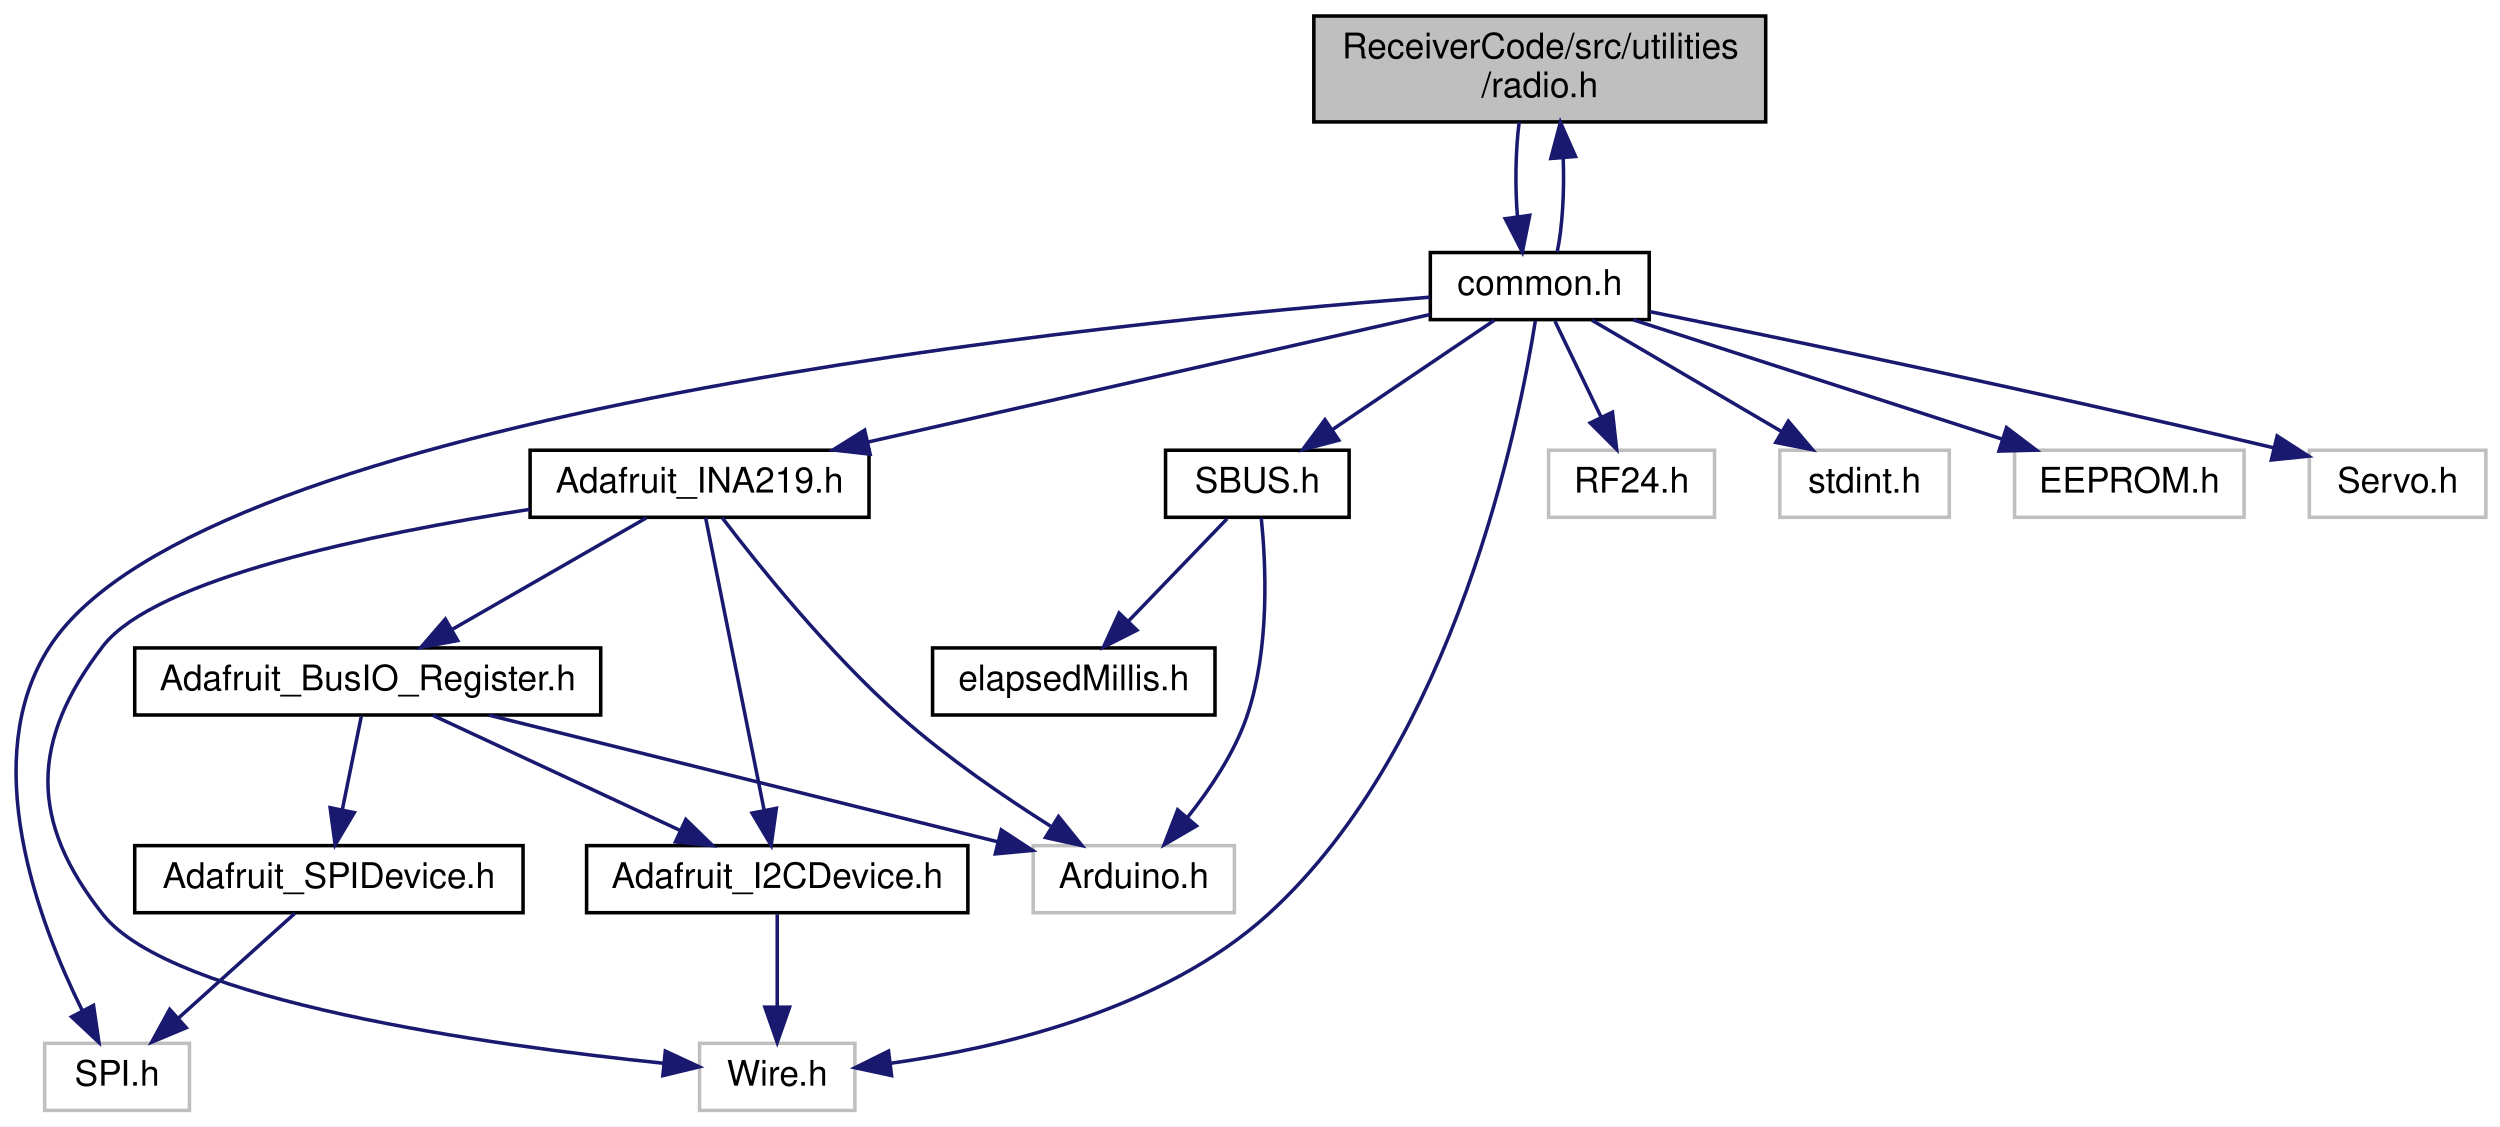
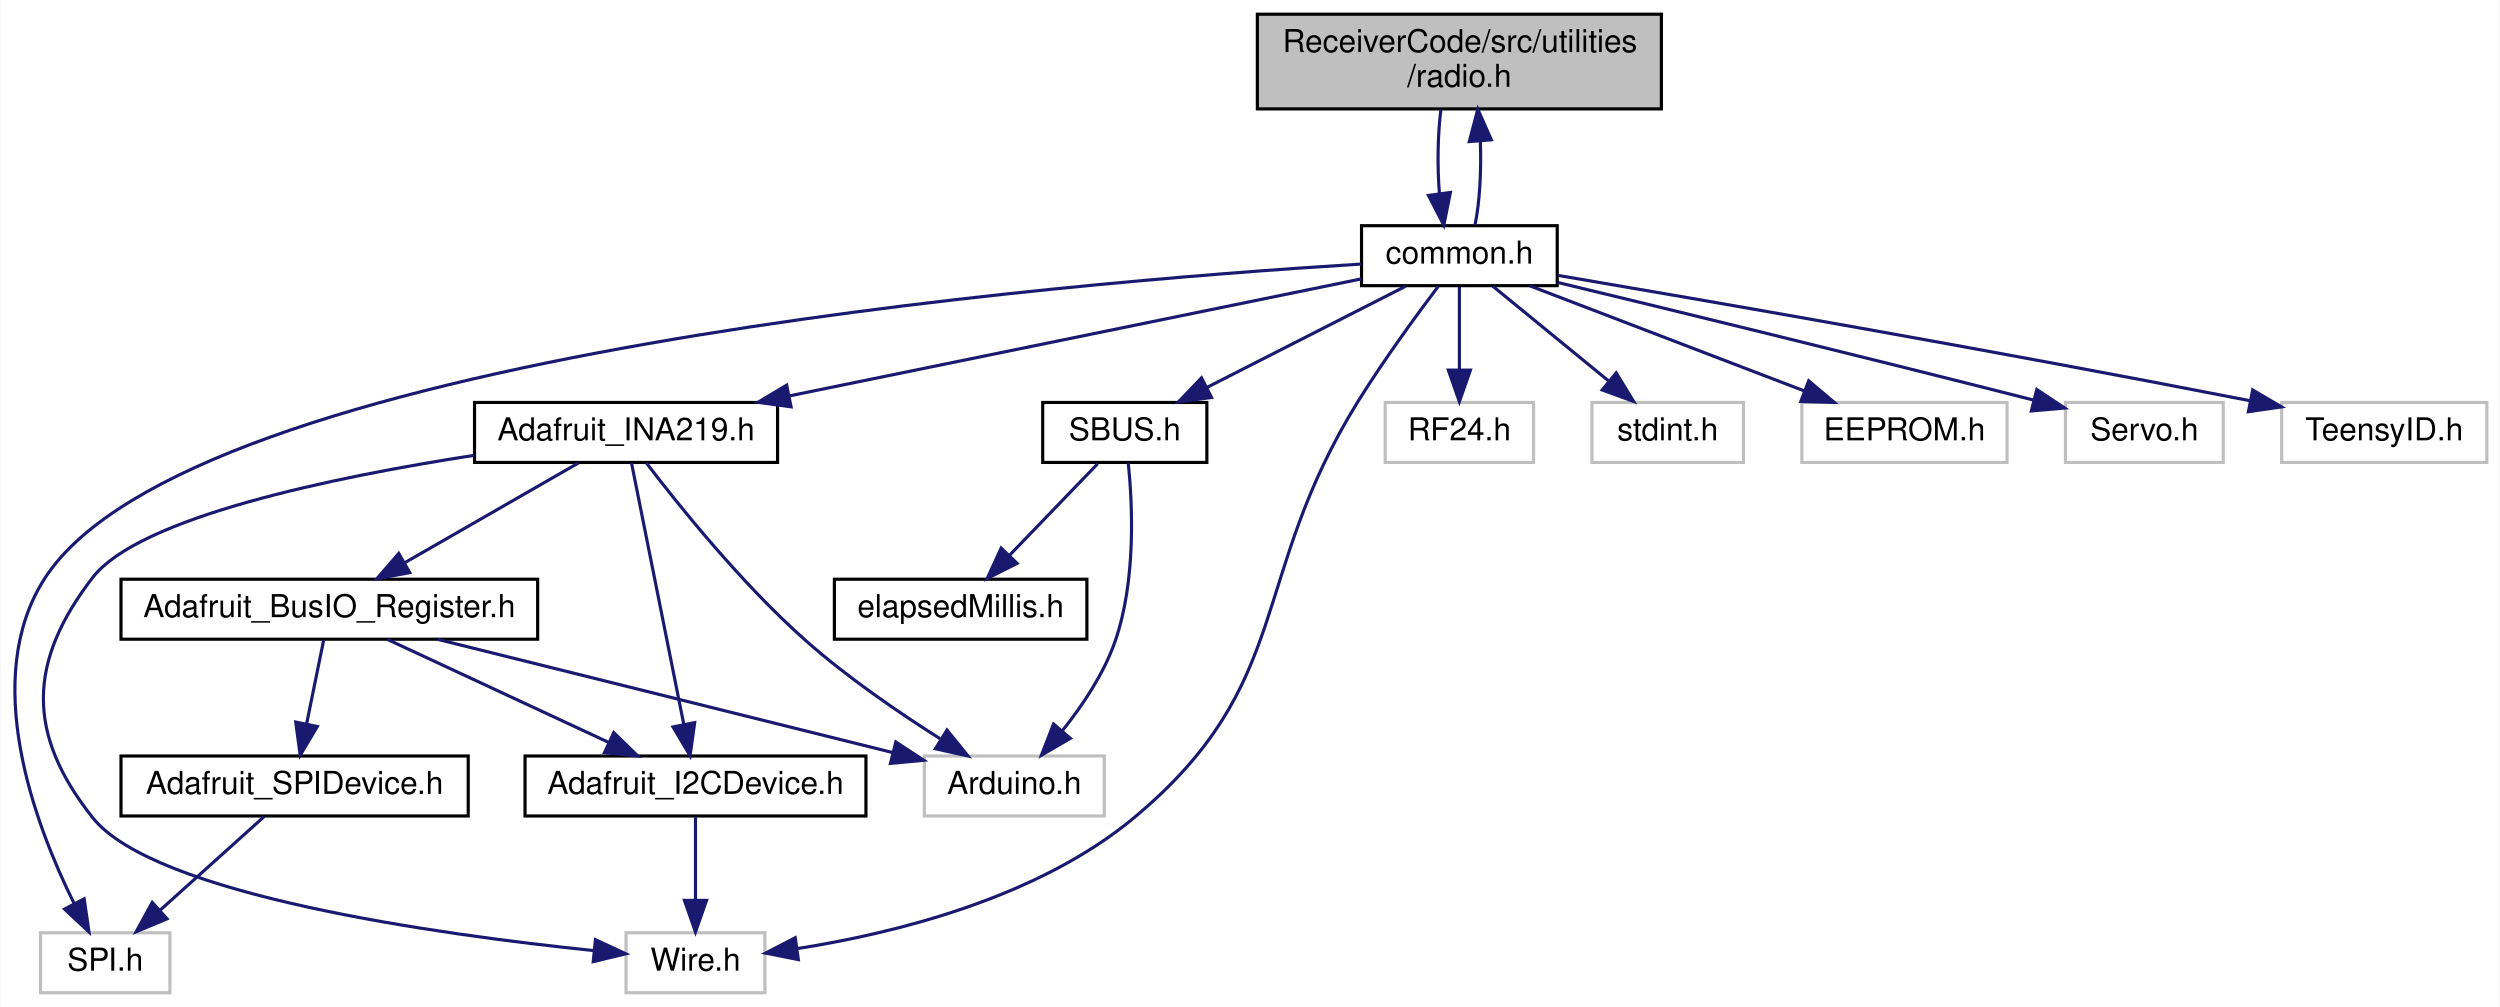
- <svg xmlns="http://www.w3.org/2000/svg" xmlns:xlink="http://www.w3.org/1999/xlink" width="708pt" height="319pt" viewBox="0.00 0.00 708.16 319.00">
+ <svg xmlns="http://www.w3.org/2000/svg" xmlns:xlink="http://www.w3.org/1999/xlink" width="792pt" height="319pt" viewBox="0.00 0.00 791.66 319.00">
  <g id="graph0" class="graph" transform="scale(1 1) rotate(0) translate(4 315)">
-     <polygon fill="white" stroke="transparent" points="-4,4 -4,-315 704.16,-315 704.16,4 -4,4" />
+     <polygon fill="white" stroke="transparent" points="-4,4 -4,-315 787.66,-315 787.66,4 -4,4" />
    <g id="node1" class="node">
      <g id="a_node1">
        <a xlink:title=" ">
-           <polygon fill="#bfbfbf" stroke="black" points="368.16,-280.5 368.16,-310.5 496.16,-310.5 496.16,-280.5 368.16,-280.5" />
-           <text text-anchor="start" x="376.16" y="-298.5" font-family="Helvetica,sans-Serif" font-size="10.00">ReceiverCode/src/utilities</text>
-           <text text-anchor="middle" x="432.16" y="-287.5" font-family="Helvetica,sans-Serif" font-size="10.00">/radio.h</text>
+           <polygon fill="#bfbfbf" stroke="black" points="394.16,-280.5 394.16,-310.5 522.16,-310.5 522.16,-280.5 394.16,-280.5" />
+           <text text-anchor="start" x="402.16" y="-298.5" font-family="Helvetica,sans-Serif" font-size="10.00">ReceiverCode/src/utilities</text>
+           <text text-anchor="middle" x="458.16" y="-287.5" font-family="Helvetica,sans-Serif" font-size="10.00">/radio.h</text>
        </a>
      </g>
    </g>
    <g id="node2" class="node">
      <g id="a_node2">
        <a xlink:href="common_8h.html" target="_top" xlink:title=" ">
-           <polygon fill="white" stroke="black" points="401.16,-224.5 401.16,-243.5 463.16,-243.5 463.16,-224.5 401.16,-224.5" />
-           <text text-anchor="middle" x="432.16" y="-231.5" font-family="Helvetica,sans-Serif" font-size="10.00">common.h</text>
+           <polygon fill="white" stroke="black" points="427.16,-224.5 427.16,-243.5 489.16,-243.5 489.16,-224.5 427.16,-224.5" />
+           <text text-anchor="middle" x="458.16" y="-231.5" font-family="Helvetica,sans-Serif" font-size="10.00">common.h</text>
        </a>
      </g>
    </g>
    <g id="edge1" class="edge">
-       <path fill="none" stroke="midnightblue" d="M426.32,-280.4C425.29,-272.38 425.13,-262.23 425.85,-253.57" />
-       <polygon fill="midnightblue" stroke="midnightblue" points="429.32,-254.04 427.23,-243.66 422.38,-253.08 429.32,-254.04" />
+       <path fill="none" stroke="midnightblue" d="M452.32,-280.4C451.29,-272.38 451.13,-262.23 451.85,-253.57" />
+       <polygon fill="midnightblue" stroke="midnightblue" points="455.32,-254.04 453.23,-243.66 448.38,-253.08 455.32,-254.04" />
    </g>
    <g id="edge21" class="edge">
-       <path fill="none" stroke="midnightblue" d="M437.09,-243.66C438.59,-250.65 439.16,-260.86 438.8,-270.29" />
-       <polygon fill="midnightblue" stroke="midnightblue" points="435.3,-270.15 438,-280.4 442.28,-270.71 435.3,-270.15" />
+       <path fill="none" stroke="midnightblue" d="M463.09,-243.66C464.59,-250.65 465.16,-260.86 464.8,-270.29" />
+       <polygon fill="midnightblue" stroke="midnightblue" points="461.3,-270.15 464,-280.4 468.28,-270.71 461.3,-270.15" />
    </g>
    <g id="node3" class="node">
      <g id="a_node3">
        <a xlink:title=" ">
          <polygon fill="white" stroke="#bfbfbf" points="8.66,-0.5 8.66,-19.5 49.66,-19.5 49.66,-0.5 8.66,-0.5" />
          <text text-anchor="middle" x="29.16" y="-7.5" font-family="Helvetica,sans-Serif" font-size="10.00">SPI.h</text>
        </a>
      </g>
    </g>
    <g id="edge2" class="edge">
-       <path fill="none" stroke="midnightblue" d="M401.01,-230.86C310.87,-223.9 53.46,-198.42 10.16,-132 -10.56,-100.22 6.83,-53.96 19.27,-28.85" />
+       <path fill="none" stroke="midnightblue" d="M427.09,-231.35C333.26,-225.6 56.31,-202.8 10.16,-132 -10.56,-100.22 6.83,-53.96 19.27,-28.85" />
      <polygon fill="midnightblue" stroke="midnightblue" points="22.49,-30.25 24.02,-19.76 16.28,-27 22.49,-30.25" />
    </g>
    <g id="node4" class="node">
      <g id="a_node4">
        <a xlink:title=" ">
          <polygon fill="white" stroke="#bfbfbf" points="434.66,-168.5 434.66,-187.5 481.66,-187.5 481.66,-168.5 434.66,-168.5" />
          <text text-anchor="middle" x="458.16" y="-175.5" font-family="Helvetica,sans-Serif" font-size="10.00">RF24.h</text>
        </a>
      </g>
    </g>
    <g id="edge3" class="edge">
-       <path fill="none" stroke="midnightblue" d="M436.45,-224.08C440.01,-216.69 445.18,-205.95 449.58,-196.81" />
-       <polygon fill="midnightblue" stroke="midnightblue" points="452.76,-198.28 453.94,-187.75 446.45,-195.24 452.76,-198.28" />
+       <path fill="none" stroke="midnightblue" d="M458.16,-224.08C458.16,-217.01 458.16,-206.86 458.16,-197.99" />
+       <polygon fill="midnightblue" stroke="midnightblue" points="461.66,-197.75 458.16,-187.75 454.66,-197.75 461.66,-197.75" />
    </g>
    <g id="node5" class="node">
      <g id="a_node5">
        <a xlink:href="_adafruit___i_n_a219_8h.html" target="_top" xlink:title=" ">
          <polygon fill="white" stroke="black" points="146.16,-168.5 146.16,-187.5 242.16,-187.5 242.16,-168.5 146.16,-168.5" />
          <text text-anchor="middle" x="194.16" y="-175.5" font-family="Helvetica,sans-Serif" font-size="10.00">Adafruit_INA219.h</text>
        </a>
      </g>
    </g>
    <g id="edge4" class="edge">
-       <path fill="none" stroke="midnightblue" d="M401.04,-225.94C360.54,-216.75 289.36,-200.6 241.98,-189.85" />
-       <polygon fill="midnightblue" stroke="midnightblue" points="242.48,-186.38 231.95,-187.58 240.93,-193.2 242.48,-186.38" />
+       <path fill="none" stroke="midnightblue" d="M427.1,-226.65C382.53,-217.53 299.91,-200.63 245.99,-189.6" />
+       <polygon fill="midnightblue" stroke="midnightblue" points="246.44,-186.12 235.94,-187.55 245.04,-192.98 246.44,-186.12" />
    </g>
    <g id="node9" class="node">
      <g id="a_node9">
        <a xlink:title=" ">
          <polygon fill="white" stroke="#bfbfbf" points="194.16,-0.5 194.16,-19.5 238.16,-19.5 238.16,-0.5 194.16,-0.5" />
          <text text-anchor="middle" x="216.16" y="-7.5" font-family="Helvetica,sans-Serif" font-size="10.00">Wire.h</text>
        </a>
      </g>
    </g>
    <g id="edge16" class="edge">
-       <path fill="none" stroke="midnightblue" d="M430.91,-224.16C426.39,-195.5 408.27,-104.18 355.16,-56 325.41,-29.02 279.29,-18.2 248.43,-13.87" />
-       <polygon fill="midnightblue" stroke="midnightblue" points="248.55,-10.36 238.2,-12.59 247.69,-17.3 248.55,-10.36" />
+       <path fill="none" stroke="midnightblue" d="M451.45,-224.26C444.73,-215.35 434.25,-201.03 426.16,-188 391.01,-131.41 406.31,-98.67 355.16,-56 324.49,-30.42 278.97,-19.28 248.47,-14.5" />
+       <polygon fill="midnightblue" stroke="midnightblue" points="248.74,-11 238.35,-13.06 247.76,-17.93 248.74,-11" />
    </g>
    <g id="node11" class="node">
      <g id="a_node11">
        <a xlink:title=" ">
          <polygon fill="white" stroke="#bfbfbf" points="500.16,-168.5 500.16,-187.5 548.16,-187.5 548.16,-168.5 500.16,-168.5" />
          <text text-anchor="middle" x="524.16" y="-175.5" font-family="Helvetica,sans-Serif" font-size="10.00">stdint.h</text>
        </a>
      </g>
    </g>
    <g id="edge14" class="edge">
-       <path fill="none" stroke="midnightblue" d="M446.94,-224.32C461.42,-215.82 483.73,-202.73 500.65,-192.8" />
-       <polygon fill="midnightblue" stroke="midnightblue" points="502.56,-195.74 509.41,-187.65 499.02,-189.7 502.56,-195.74" />
+       <path fill="none" stroke="midnightblue" d="M468.76,-224.32C478.61,-216.26 493.51,-204.08 505.37,-194.37" />
+       <polygon fill="midnightblue" stroke="midnightblue" points="507.84,-196.88 513.36,-187.83 503.4,-191.46 507.84,-196.88" />
    </g>
    <g id="node12" class="node">
      <g id="a_node12">
        <a xlink:title=" ">
          <polygon fill="white" stroke="#bfbfbf" points="566.66,-168.5 566.66,-187.5 631.66,-187.5 631.66,-168.5 566.66,-168.5" />
          <text text-anchor="middle" x="599.16" y="-175.5" font-family="Helvetica,sans-Serif" font-size="10.00">EEPROM.h</text>
        </a>
      </g>
    </g>
    <g id="edge15" class="edge">
-       <path fill="none" stroke="midnightblue" d="M458.62,-224.44C486.83,-215.32 531.7,-200.81 563.12,-190.65" />
-       <polygon fill="midnightblue" stroke="midnightblue" points="564.38,-193.92 572.82,-187.52 562.23,-187.26 564.38,-193.92" />
+       <path fill="none" stroke="midnightblue" d="M480.5,-224.44C503.91,-215.48 540.89,-201.31 567.35,-191.18" />
+       <polygon fill="midnightblue" stroke="midnightblue" points="568.83,-194.36 576.92,-187.52 566.33,-187.82 568.83,-194.36" />
    </g>
    <g id="node13" class="node">
      <g id="a_node13">
        <a xlink:title=" ">
          <polygon fill="white" stroke="#bfbfbf" points="650.16,-168.5 650.16,-187.5 700.16,-187.5 700.16,-168.5 650.16,-168.5" />
          <text text-anchor="middle" x="675.16" y="-175.5" font-family="Helvetica,sans-Serif" font-size="10.00">Servo.h</text>
        </a>
      </g>
    </g>
    <g id="edge17" class="edge">
-       <path fill="none" stroke="midnightblue" d="M463.42,-226.74C502.45,-218.83 571.49,-204.49 639.86,-188.23" />
-       <polygon fill="midnightblue" stroke="midnightblue" points="641.03,-191.55 649.94,-185.82 639.4,-184.74 641.03,-191.55" />
+       <path fill="none" stroke="midnightblue" d="M489.28,-225.52C523.81,-217.19 581.41,-203.17 640.11,-188.24" />
+       <polygon fill="midnightblue" stroke="midnightblue" points="641.09,-191.6 649.92,-185.73 639.36,-184.81 641.09,-191.6" />
    </g>
    <g id="node14" class="node">
      <g id="a_node14">
        <a xlink:href="_s_b_u_s_8h.html" target="_top" xlink:title=" ">
          <polygon fill="white" stroke="black" points="326.16,-168.5 326.16,-187.5 378.16,-187.5 378.16,-168.5 326.16,-168.5" />
          <text text-anchor="middle" x="352.16" y="-175.5" font-family="Helvetica,sans-Serif" font-size="10.00">SBUS.h</text>
        </a>
      </g>
    </g>
    <g id="edge18" class="edge">
-       <path fill="none" stroke="midnightblue" d="M419.3,-224.32C406.94,-215.98 388.03,-203.21 373.42,-193.35" />
-       <polygon fill="midnightblue" stroke="midnightblue" points="375.22,-190.35 364.98,-187.65 371.31,-196.15 375.22,-190.35" />
+       <path fill="none" stroke="midnightblue" d="M441.13,-224.32C424.13,-215.66 397.78,-202.24 378.16,-192.25" />
+       <polygon fill="midnightblue" stroke="midnightblue" points="379.64,-189.08 369.14,-187.65 376.47,-195.31 379.64,-189.08" />
+     </g>
+     <g id="node16" class="node">
+       <g id="a_node16">
+         <a xlink:title=" ">
+           <polygon fill="white" stroke="#bfbfbf" points="718.66,-168.5 718.66,-187.5 783.66,-187.5 783.66,-168.5 718.66,-168.5" />
+           <text text-anchor="middle" x="751.16" y="-175.5" font-family="Helvetica,sans-Serif" font-size="10.00">TeensyID.h</text>
+         </a>
+       </g>
+     </g>
+     <g id="edge22" class="edge">
+       <path fill="none" stroke="midnightblue" d="M489.52,-227.73C535.34,-219.95 623.46,-204.7 708.77,-188.02" />
+       <polygon fill="midnightblue" stroke="midnightblue" points="709.48,-191.45 718.62,-186.09 708.13,-184.58 709.48,-191.45" />
    </g>
    <g id="node6" class="node">
      <g id="a_node6">
        <a xlink:title=" ">
          <polygon fill="white" stroke="#bfbfbf" points="288.66,-56.5 288.66,-75.5 345.66,-75.5 345.66,-56.5 288.66,-56.5" />
          <text text-anchor="middle" x="317.16" y="-63.5" font-family="Helvetica,sans-Serif" font-size="10.00">Arduino.h</text>
        </a>
      </g>
    </g>
    <g id="edge5" class="edge">
      <path fill="none" stroke="midnightblue" d="M200.56,-168.39C210.52,-155.32 230.7,-130.11 251.16,-112 264.27,-100.39 280.52,-89.28 293.61,-81" />
      <polygon fill="midnightblue" stroke="midnightblue" points="295.83,-83.74 302.49,-75.51 292.15,-77.79 295.83,-83.74" />
    </g>
    <g id="node7" class="node">
      <g id="a_node7">
        <a xlink:href="_adafruit___bus_i_o___register_8h.html" target="_top" xlink:title=" ">
          <polygon fill="white" stroke="black" points="34.16,-112.5 34.16,-131.5 166.16,-131.5 166.16,-112.5 34.16,-112.5" />
          <text text-anchor="middle" x="100.16" y="-119.5" font-family="Helvetica,sans-Serif" font-size="10.00">Adafruit_BusIO_Register.h</text>
        </a>
      </g>
    </g>
    <g id="edge6" class="edge">
      <path fill="none" stroke="midnightblue" d="M179.05,-168.32C164.25,-159.82 141.46,-146.73 124.17,-136.8" />
      <polygon fill="midnightblue" stroke="midnightblue" points="125.64,-133.6 115.22,-131.65 122.15,-139.67 125.64,-133.6" />
    </g>
    <g id="node8" class="node">
      <g id="a_node8">
        <a xlink:href="_adafruit___i2_c_device_8h.html" target="_top" xlink:title=" ">
          <polygon fill="white" stroke="black" points="162.16,-56.5 162.16,-75.5 270.16,-75.5 270.16,-56.5 162.16,-56.5" />
          <text text-anchor="middle" x="216.16" y="-63.5" font-family="Helvetica,sans-Serif" font-size="10.00">Adafruit_I2CDevice.h</text>
        </a>
      </g>
    </g>
    <g id="edge12" class="edge">
      <path fill="none" stroke="midnightblue" d="M195.88,-168.37C199.43,-150.62 207.62,-109.67 212.44,-85.6" />
      <polygon fill="midnightblue" stroke="midnightblue" points="215.91,-86.08 214.44,-75.59 209.04,-84.71 215.91,-86.08" />
    </g>
    <g id="edge13" class="edge">
      <path fill="none" stroke="midnightblue" d="M146.09,-170.76C101.5,-163.86 39.87,-151.14 25.16,-132 4.57,-105.22 4.19,-82.48 25.16,-56 44.61,-31.43 134.77,-18.93 183.95,-13.85" />
      <polygon fill="midnightblue" stroke="midnightblue" points="184.46,-17.31 194.06,-12.84 183.77,-10.35 184.46,-17.31" />
    </g>
    <g id="edge11" class="edge">
      <path fill="none" stroke="midnightblue" d="M134.54,-112.44C173.76,-102.68 237.73,-86.76 278.61,-76.59" />
      <polygon fill="midnightblue" stroke="midnightblue" points="279.62,-79.95 288.48,-74.14 277.93,-73.16 279.62,-79.95" />
    </g>
    <g id="edge7" class="edge">
      <path fill="none" stroke="midnightblue" d="M118.54,-112.44C137.37,-103.68 166.89,-89.94 188.54,-79.86" />
      <polygon fill="midnightblue" stroke="midnightblue" points="190.27,-82.91 197.86,-75.52 187.32,-76.56 190.27,-82.91" />
    </g>
    <g id="node10" class="node">
      <g id="a_node10">
        <a xlink:href="_adafruit___s_p_i_device_8h.html" target="_top" xlink:title=" ">
          <polygon fill="white" stroke="black" points="34.16,-56.5 34.16,-75.5 144.16,-75.5 144.16,-56.5 34.16,-56.5" />
          <text text-anchor="middle" x="89.16" y="-63.5" font-family="Helvetica,sans-Serif" font-size="10.00">Adafruit_SPIDevice.h</text>
        </a>
      </g>
    </g>
    <g id="edge9" class="edge">
      <path fill="none" stroke="midnightblue" d="M98.34,-112.08C96.88,-104.93 94.79,-94.64 92.96,-85.69" />
      <polygon fill="midnightblue" stroke="midnightblue" points="96.36,-84.85 90.94,-75.75 89.51,-86.25 96.36,-84.85" />
    </g>
    <g id="edge8" class="edge">
      <path fill="none" stroke="midnightblue" d="M216.16,-56.08C216.16,-49.01 216.16,-38.86 216.16,-29.99" />
      <polygon fill="midnightblue" stroke="midnightblue" points="219.66,-29.75 216.16,-19.75 212.66,-29.75 219.66,-29.75" />
    </g>
    <g id="edge10" class="edge">
      <path fill="none" stroke="midnightblue" d="M79.52,-56.32C70.65,-48.34 57.28,-36.31 46.55,-26.65" />
      <polygon fill="midnightblue" stroke="midnightblue" points="48.75,-23.92 38.97,-19.83 44.06,-29.13 48.75,-23.92" />
    </g>
    <g id="edge19" class="edge">
      <path fill="none" stroke="midnightblue" d="M353.27,-168.3C354.58,-155.55 355.79,-131.22 349.16,-112 345.58,-101.62 338.79,-91.52 332.39,-83.52" />
      <polygon fill="midnightblue" stroke="midnightblue" points="334.91,-81.09 325.76,-75.76 329.59,-85.64 334.91,-81.09" />
    </g>
    <g id="node15" class="node">
      <g id="a_node15">
        <a xlink:href="elapsed_millis_8h.html" target="_top" xlink:title=" ">
          <polygon fill="white" stroke="black" points="260.16,-112.5 260.16,-131.5 340.16,-131.5 340.16,-112.5 260.16,-112.5" />
          <text text-anchor="middle" x="300.16" y="-119.5" font-family="Helvetica,sans-Serif" font-size="10.00">elapsedMillis.h</text>
        </a>
      </g>
    </g>
    <g id="edge20" class="edge">
      <path fill="none" stroke="midnightblue" d="M343.57,-168.08C336,-160.22 324.78,-148.57 315.64,-139.08" />
      <polygon fill="midnightblue" stroke="midnightblue" points="318.04,-136.53 308.58,-131.75 313,-141.38 318.04,-136.53" />
    </g>
  </g>
</svg>
